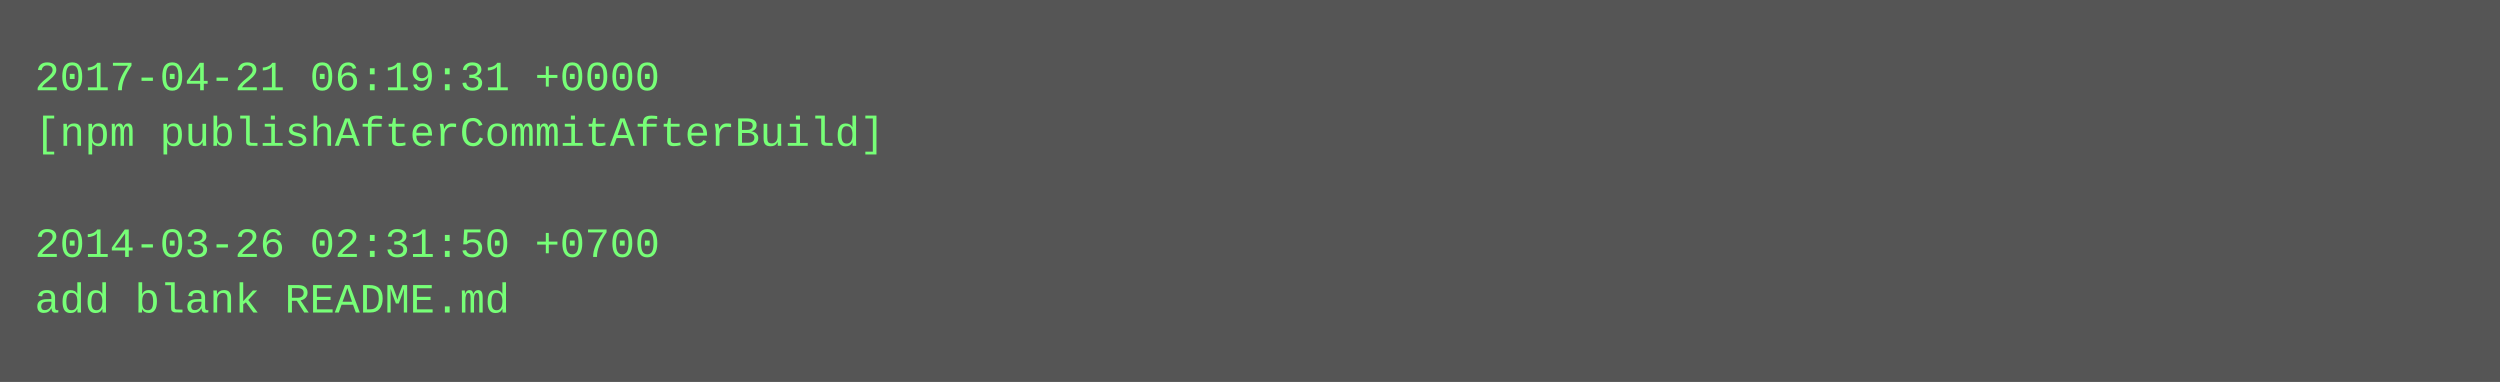
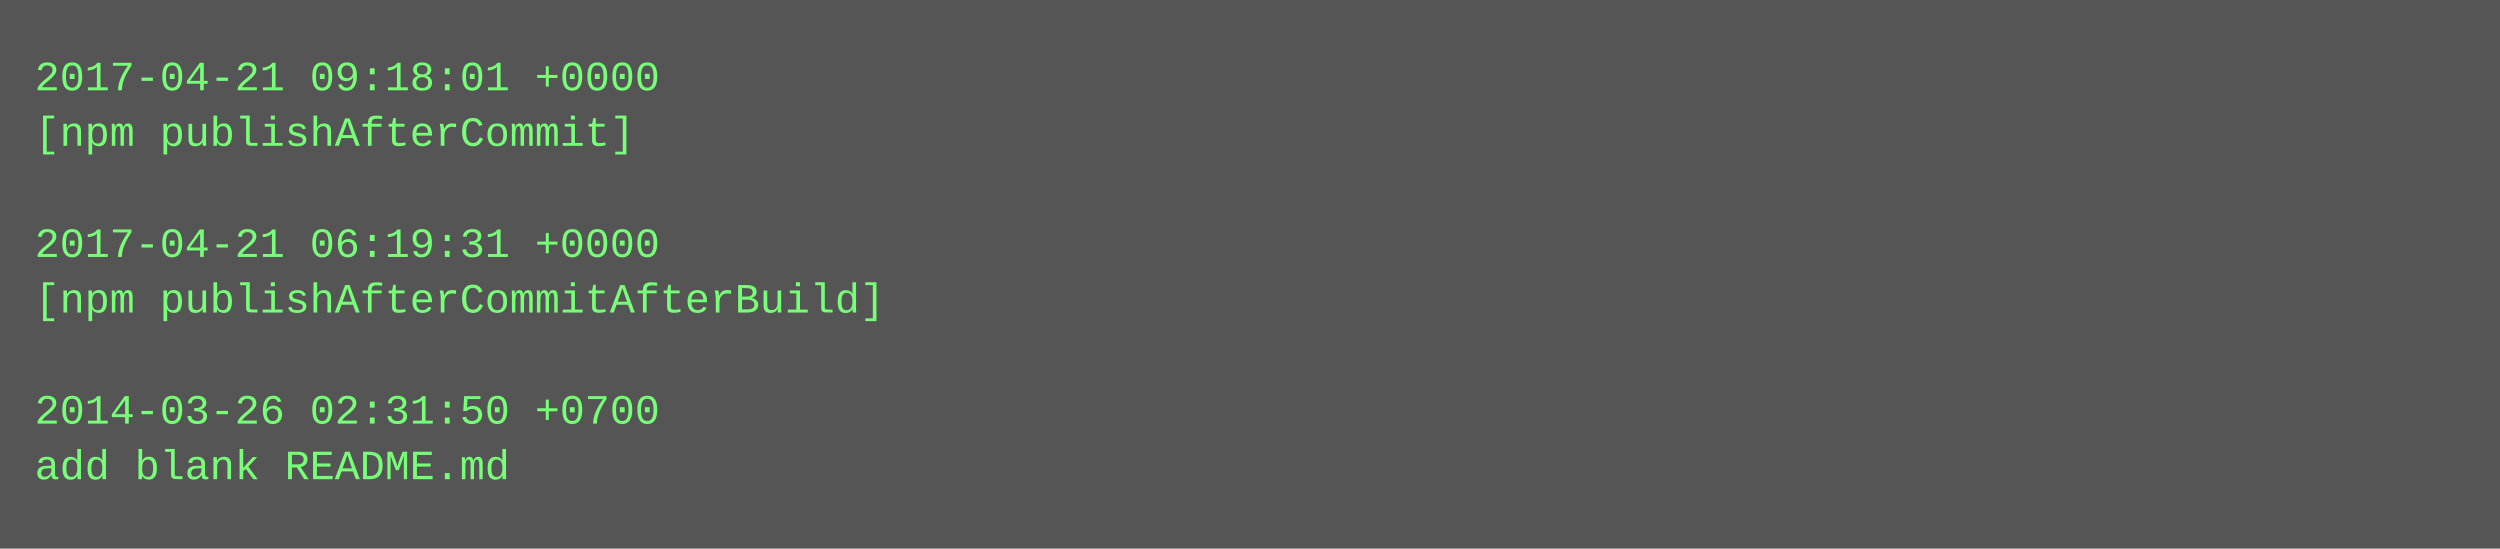
- <svg xmlns="http://www.w3.org/2000/svg" height="110" width="720">
-   <rect height="110" fill="#555" width="720" />
+ <svg xmlns="http://www.w3.org/2000/svg" height="158" width="720">
+   <rect height="158" fill="#555" width="720" />
  <text fill="#7f7" font-family="Courier New" font-size="12" xml:space="preserve">
-     <tspan x="10" y="26">2017-04-21 06:19:31 +0000</tspan>
-     <tspan x="10" y="42">[npm publishAfterCommitAfterBuild]</tspan>
+     <tspan x="10" y="26">2017-04-21 09:18:01 +0000</tspan>
+     <tspan x="10" y="42">[npm publishAfterCommit]</tspan>
    <tspan x="10" y="58" />
-     <tspan x="10" y="74">2014-03-26 02:31:50 +0700</tspan>
-     <tspan x="10" y="90">add blank README.md</tspan>
+     <tspan x="10" y="74">2017-04-21 06:19:31 +0000</tspan>
+     <tspan x="10" y="90">[npm publishAfterCommitAfterBuild]</tspan>
+     <tspan x="10" y="106" />
+     <tspan x="10" y="122">2014-03-26 02:31:50 +0700</tspan>
+     <tspan x="10" y="138">add blank README.md</tspan>
  </text>
</svg>
